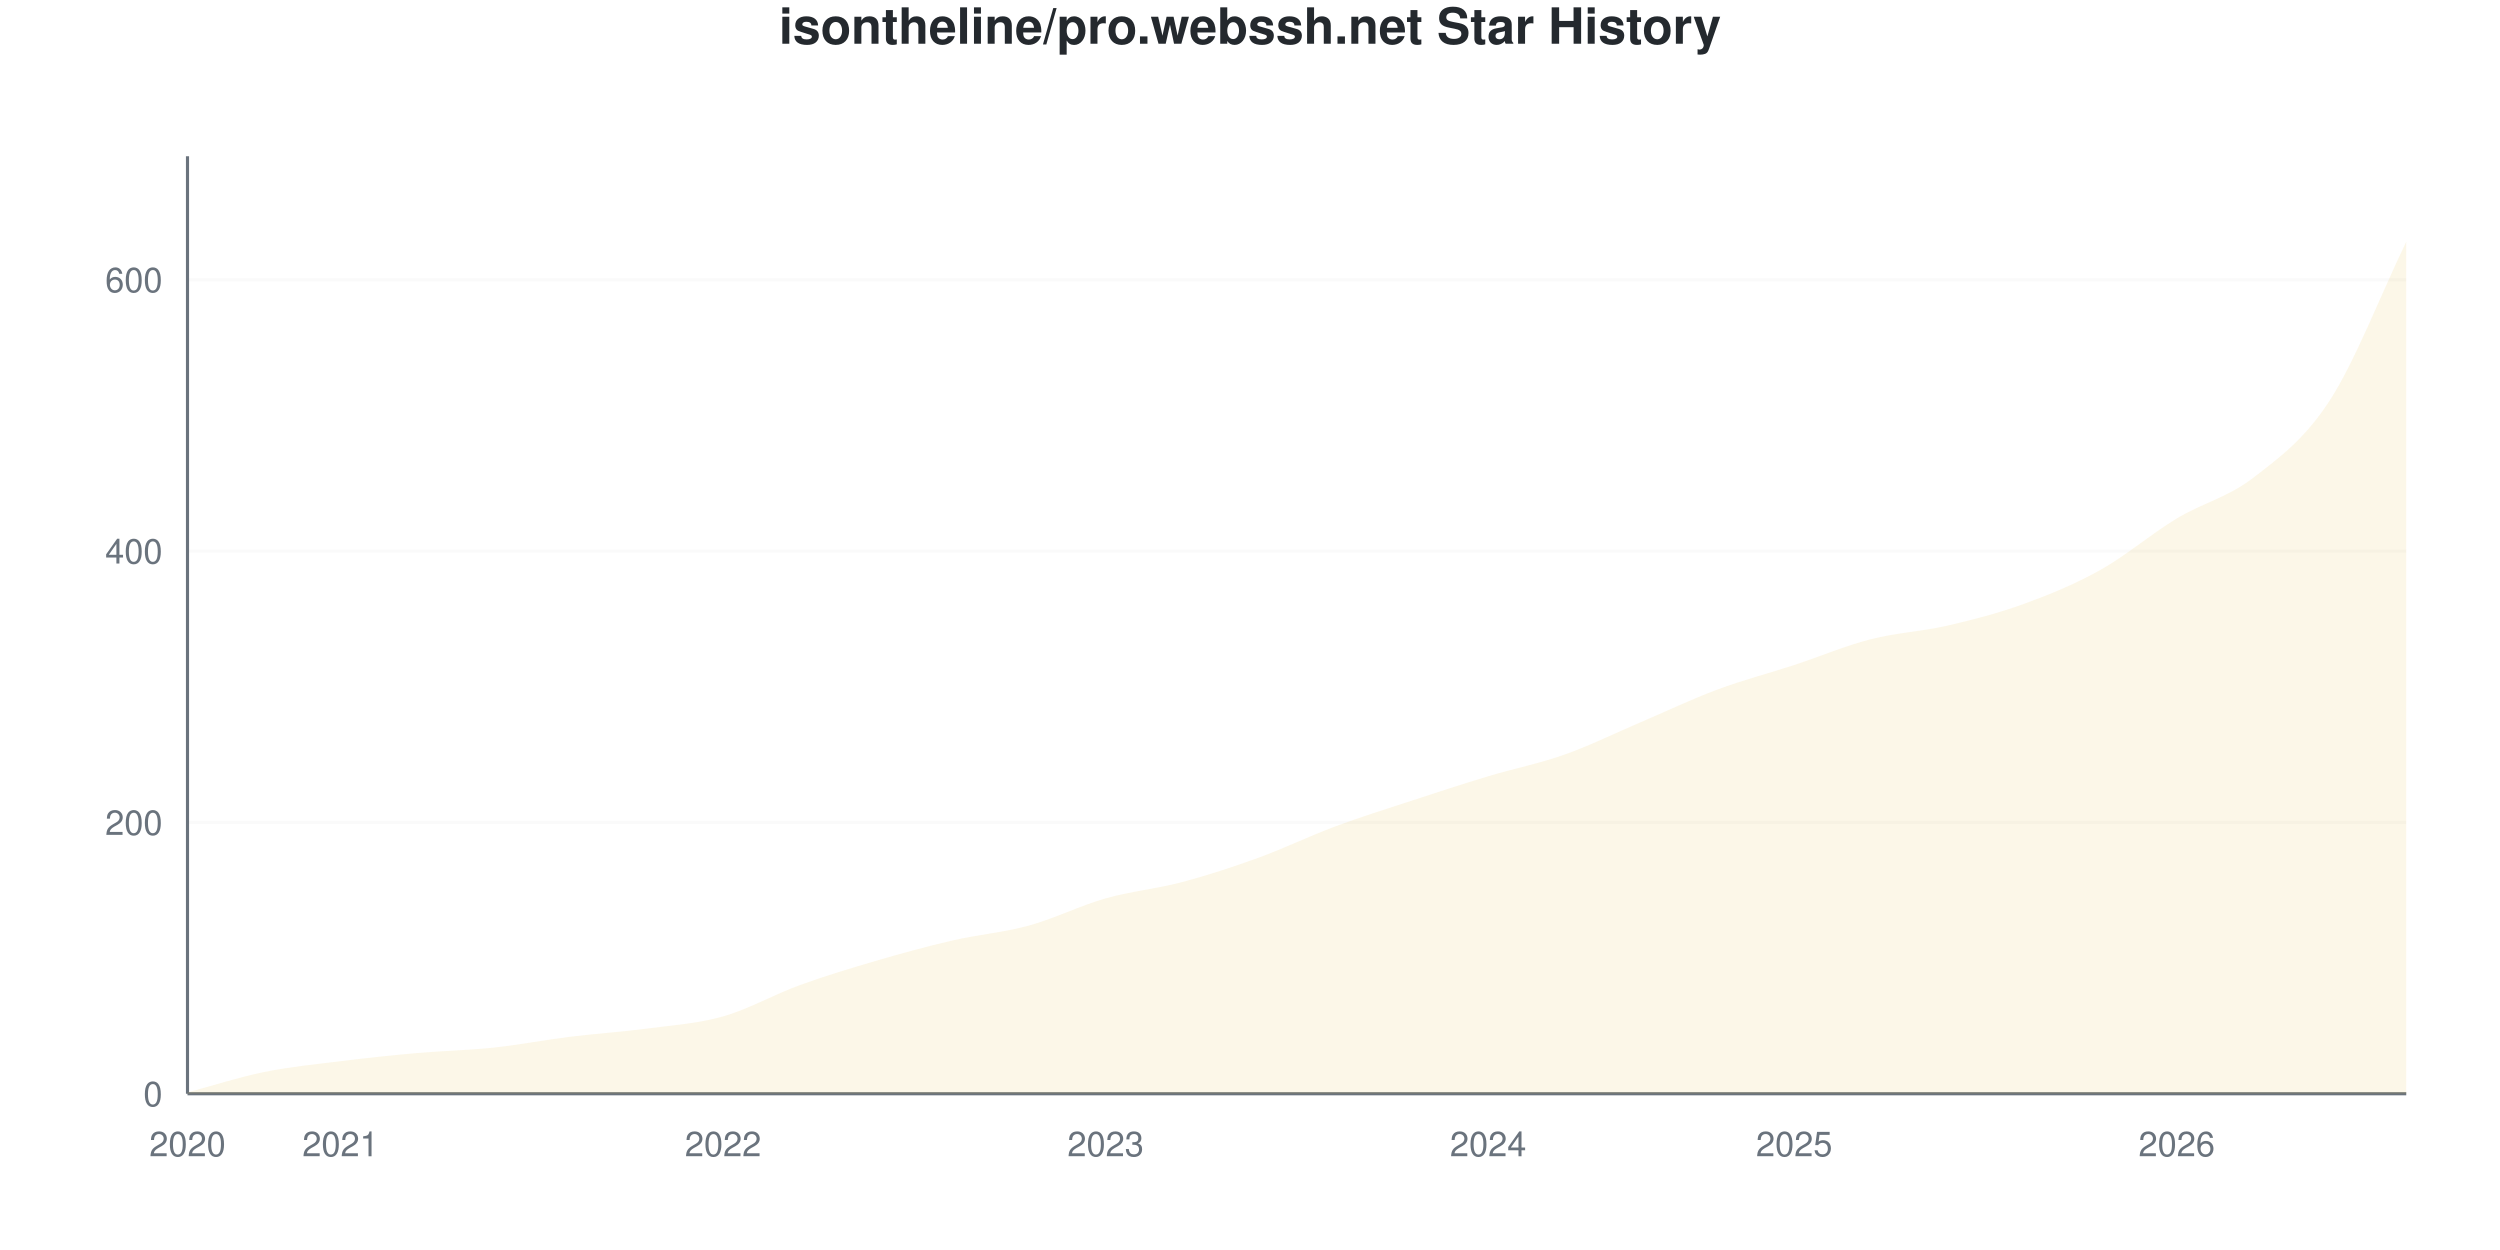
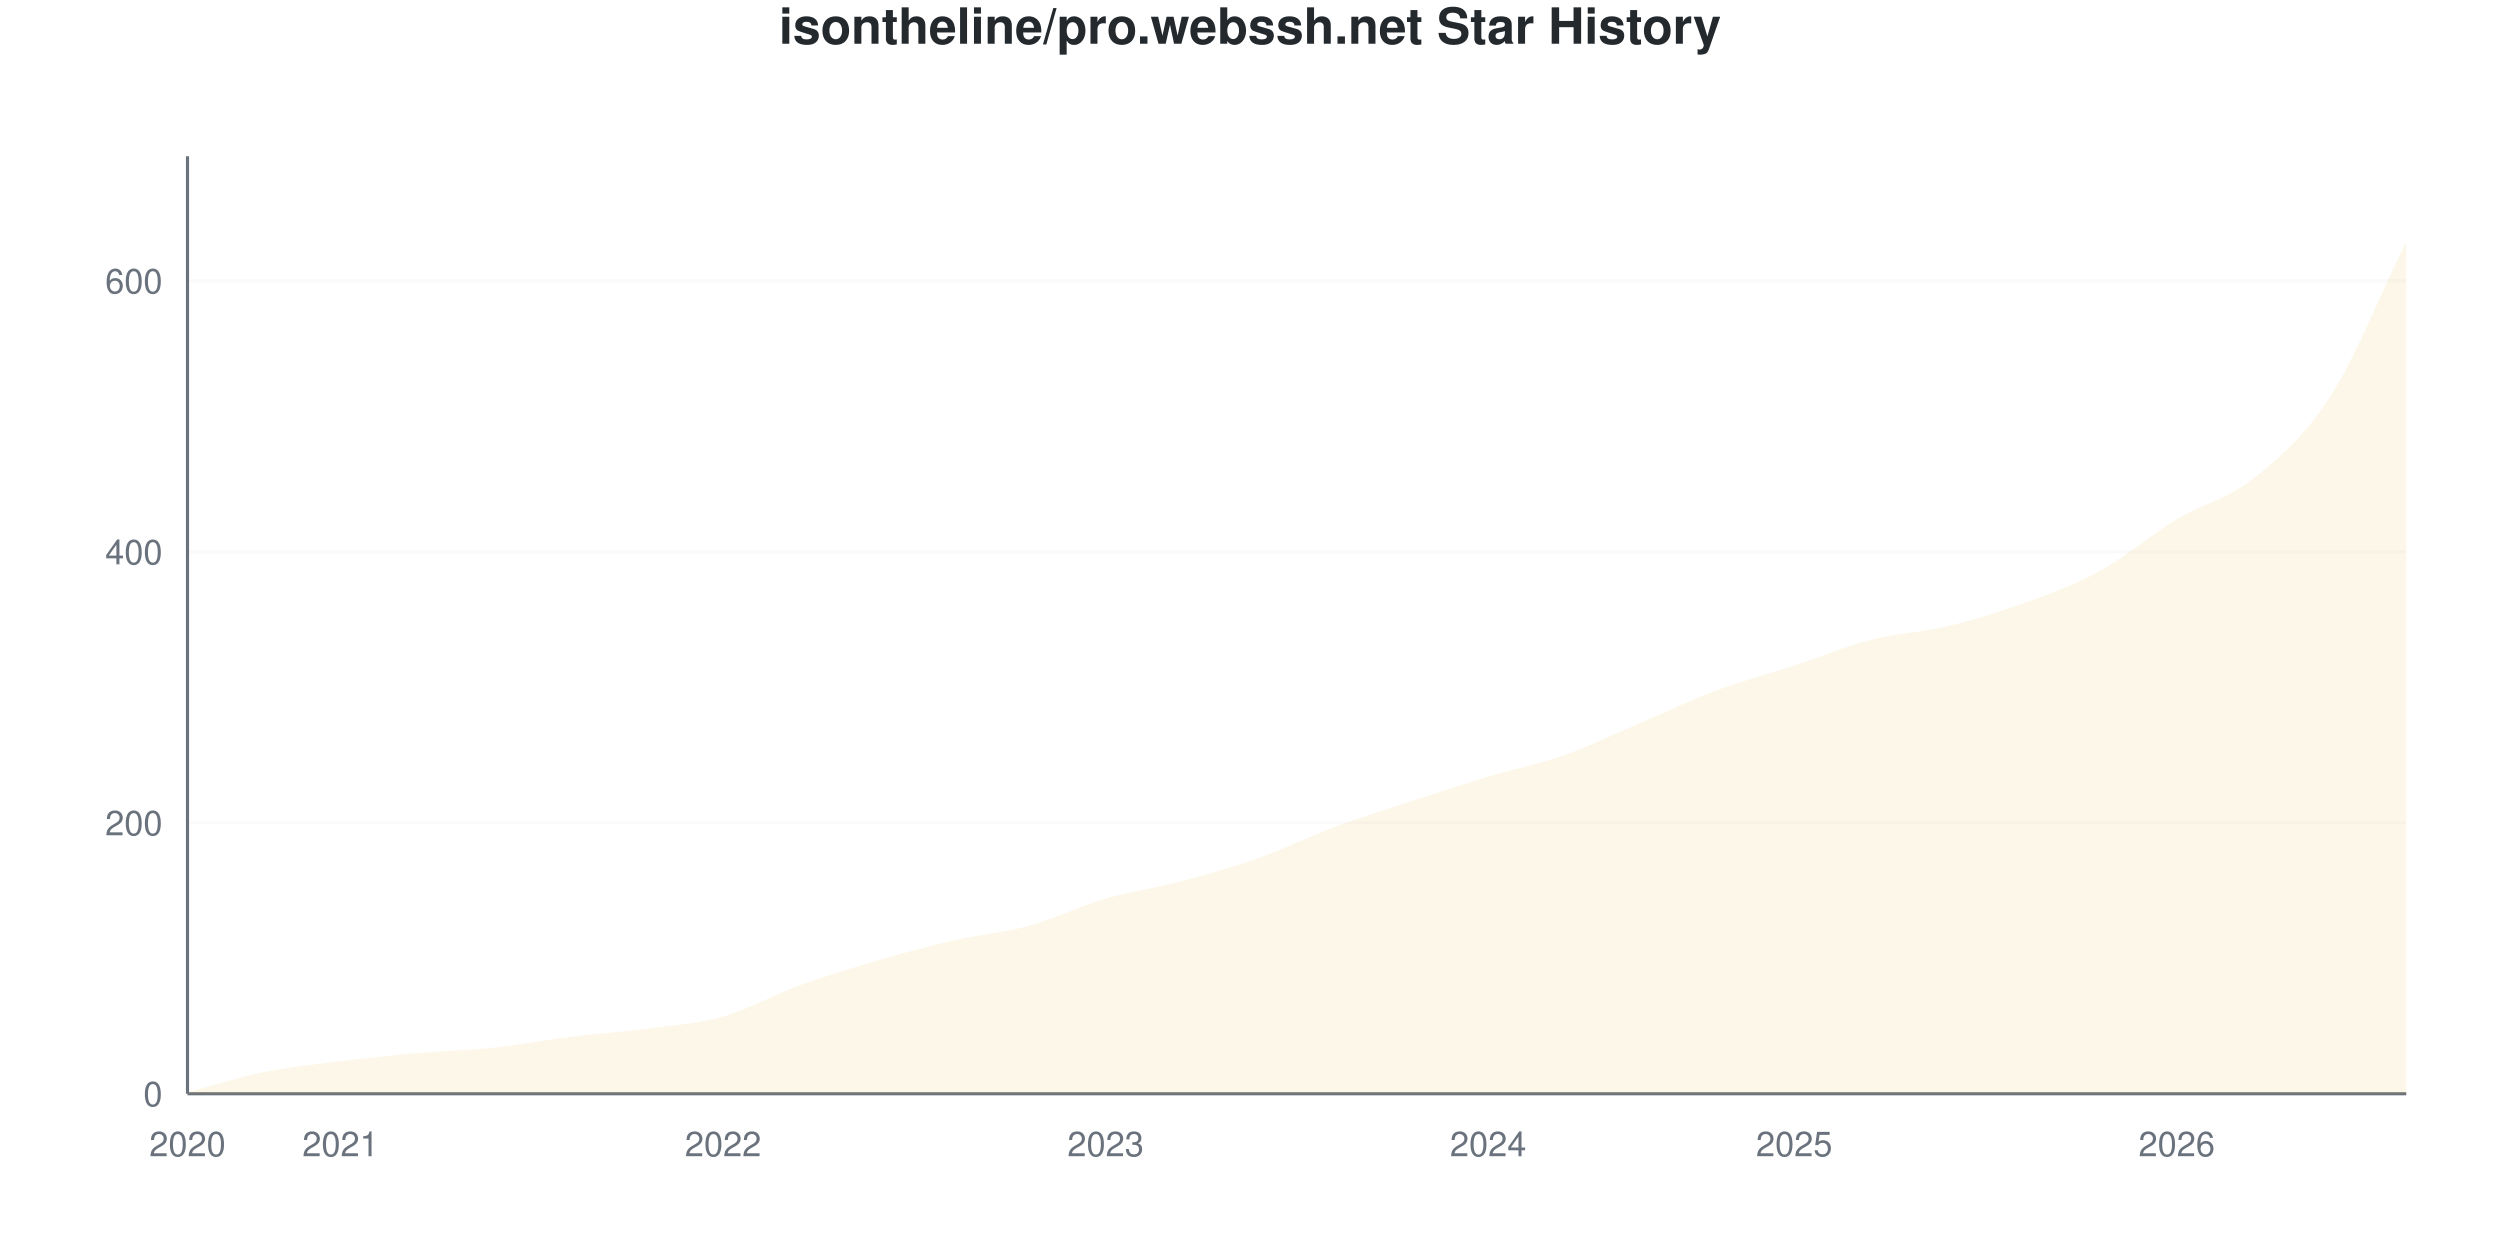
<svg xmlns="http://www.w3.org/2000/svg" viewBox="0 0 800 400" width="800" height="400">
  <style>
    @keyframes drawLine {
      to { stroke-dashoffset: 0; }
    }
    @keyframes fadeInPoint {
      from { opacity: 0; }
      to { opacity: 1; }
    }
    .data-line-0 {
      stroke-dasharray: 1180;
      stroke-dashoffset: 1180;
      animation: drawLine 2s ease-out forwards;
    }
    .data-point {
      opacity: 0;
      animation: fadeInPoint 0.5s ease-out forwards;
    }
    .chart-bg { fill: #fff; }
    .chart-text { fill: #24292e; }
    .chart-muted { fill: #6a737d; }
    .chart-grid { stroke: #eee; }
    .chart-axis { stroke: #6a737d; }
    @media (prefers-color-scheme: dark) {
      .chart-bg { fill: #0d1117; }
      .chart-text { fill: #e6edf3; }
      .chart-muted { fill: #8b949e; }
      .chart-grid { stroke: #21262d; }
      .chart-axis { stroke: #8b949e; }
    }
  </style>
  <rect width="800" height="400" class="chart-bg" />
  <text x="400" y="14" text-anchor="middle" class="chart-text" font-size="16" font-weight="bold" font-family="-apple-system, BlinkMacSystemFont, 'Segoe UI', Helvetica, Arial, sans-serif">isontheline/pro.webssh.net Star History</text>
  <g class="grid">
    <line x1="60" y1="350" x2="770" y2="350" class="chart-grid" stroke-opacity="0.3" />
    <text x="52" y="354" text-anchor="end" class="chart-muted" font-size="11" font-family="-apple-system, BlinkMacSystemFont, 'Segoe UI', Helvetica, Arial, sans-serif">0</text>
-     <line x1="60" y1="263.169" x2="770" y2="263.169" class="chart-grid" stroke-opacity="0.3" />
-     <text x="52" y="267.169" text-anchor="end" class="chart-muted" font-size="11" font-family="-apple-system, BlinkMacSystemFont, 'Segoe UI', Helvetica, Arial, sans-serif">200</text>
-     <line x1="60" y1="176.339" x2="770" y2="176.339" class="chart-grid" stroke-opacity="0.3" />
-     <text x="52" y="180.339" text-anchor="end" class="chart-muted" font-size="11" font-family="-apple-system, BlinkMacSystemFont, 'Segoe UI', Helvetica, Arial, sans-serif">400</text>
-     <line x1="60" y1="89.508" x2="770" y2="89.508" class="chart-grid" stroke-opacity="0.3" />
-     <text x="52" y="93.508" text-anchor="end" class="chart-muted" font-size="11" font-family="-apple-system, BlinkMacSystemFont, 'Segoe UI', Helvetica, Arial, sans-serif">600</text>
+     <line x1="60" y1="263.295" x2="770" y2="263.295" class="chart-grid" stroke-opacity="0.3" />
+     <text x="52" y="267.295" text-anchor="end" class="chart-muted" font-size="11" font-family="-apple-system, BlinkMacSystemFont, 'Segoe UI', Helvetica, Arial, sans-serif">200</text>
+     <line x1="60" y1="176.59" x2="770" y2="176.59" class="chart-grid" stroke-opacity="0.3" />
+     <text x="52" y="180.59" text-anchor="end" class="chart-muted" font-size="11" font-family="-apple-system, BlinkMacSystemFont, 'Segoe UI', Helvetica, Arial, sans-serif">400</text>
+     <line x1="60" y1="89.884" x2="770" y2="89.884" class="chart-grid" stroke-opacity="0.3" />
+     <text x="52" y="93.884" text-anchor="end" class="chart-muted" font-size="11" font-family="-apple-system, BlinkMacSystemFont, 'Segoe UI', Helvetica, Arial, sans-serif">600</text>
  </g>
  <g class="milestones">
    
  </g>
  <g class="x-axis">
    <text x="60" y="370" text-anchor="middle" class="chart-muted" font-size="11" font-family="-apple-system, BlinkMacSystemFont, 'Segoe UI', Helvetica, Arial, sans-serif">2020</text>
    <text x="108.966" y="370" text-anchor="middle" class="chart-muted" font-size="11" font-family="-apple-system, BlinkMacSystemFont, 'Segoe UI', Helvetica, Arial, sans-serif">2021</text>
    <text x="231.379" y="370" text-anchor="middle" class="chart-muted" font-size="11" font-family="-apple-system, BlinkMacSystemFont, 'Segoe UI', Helvetica, Arial, sans-serif">2022</text>
    <text x="353.793" y="370" text-anchor="middle" class="chart-muted" font-size="11" font-family="-apple-system, BlinkMacSystemFont, 'Segoe UI', Helvetica, Arial, sans-serif">2023</text>
    <text x="476.207" y="370" text-anchor="middle" class="chart-muted" font-size="11" font-family="-apple-system, BlinkMacSystemFont, 'Segoe UI', Helvetica, Arial, sans-serif">2024</text>
    <text x="574.138" y="370" text-anchor="middle" class="chart-muted" font-size="11" font-family="-apple-system, BlinkMacSystemFont, 'Segoe UI', Helvetica, Arial, sans-serif">2025</text>
    <text x="696.552" y="370" text-anchor="middle" class="chart-muted" font-size="11" font-family="-apple-system, BlinkMacSystemFont, 'Segoe UI', Helvetica, Arial, sans-serif">2026</text>
  </g>
  <line x1="60" y1="50" x2="60" y2="350" class="chart-axis" stroke-width="1" />
  <line x1="60" y1="350" x2="770" y2="350" class="chart-axis" stroke-width="1" />
-   <path d="M60,350 L60,349.566 C68.161,347.395 76.322,344.718 84.483,343.054 C92.644,341.389 100.805,340.593 108.966,339.58 C117.126,338.567 125.287,337.699 133.448,336.975 C141.609,336.252 149.77,336.107 157.931,335.239 C166.092,334.37 174.253,332.779 182.414,331.766 C190.575,330.753 198.736,330.246 206.897,329.161 C215.057,328.075 223.218,327.569 231.379,325.253 C239.54,322.938 247.701,318.234 255.862,315.268 C264.023,312.301 272.184,309.841 280.345,307.453 C288.506,305.065 296.667,302.822 304.828,300.941 C312.989,299.059 321.149,298.408 329.31,296.165 C337.471,293.922 345.632,289.797 353.793,287.482 C361.954,285.166 370.115,284.443 378.276,282.272 C386.437,280.101 394.598,277.424 402.759,274.457 C410.92,271.491 419.08,267.511 427.241,264.472 C435.402,261.433 443.563,258.9 451.724,256.223 C459.885,253.546 468.046,250.868 476.207,248.408 C484.368,245.948 492.529,244.356 500.69,241.462 C508.851,238.567 517.011,234.515 525.172,231.042 C533.333,227.569 541.494,223.661 549.655,220.622 C557.816,217.583 565.977,215.485 574.138,212.808 C582.299,210.13 590.46,206.657 598.621,204.559 C606.782,202.46 614.943,202.098 623.103,200.217 C631.264,198.336 639.425,196.237 647.586,193.271 C655.747,190.304 663.908,186.975 672.069,182.417 C680.23,177.858 688.391,170.839 696.552,165.919 C704.713,160.999 712.874,159.19 721.034,152.894 C729.195,146.599 737.356,140.738 745.517,128.148 C753.678,115.557 761.839,94.284 770,77.352 L770,350 L60,350 Z" fill="#dfb317" fill-opacity="0.1" />
-   <path d="M60,350 L60,349.566 C68.161,347.395 76.322,344.718 84.483,343.054 C92.644,341.389 100.805,340.593 108.966,339.58 C117.126,338.567 125.287,337.699 133.448,336.975 C141.609,336.252 149.77,336.107 157.931,335.239 C166.092,334.37 174.253,332.779 182.414,331.766 C190.575,330.753 198.736,330.246 206.897,329.161 C215.057,328.075 223.218,327.569 231.379,325.253 C239.54,322.938 247.701,318.234 255.862,315.268 C264.023,312.301 272.184,309.841 280.345,307.453 C288.506,305.065 296.667,302.822 304.828,300.941 C312.989,299.059 321.149,298.408 329.31,296.165 C337.471,293.922 345.632,289.797 353.793,287.482 C361.954,285.166 370.115,284.443 378.276,282.272 C386.437,280.101 394.598,277.424 402.759,274.457 C410.92,271.491 419.08,267.511 427.241,264.472 C435.402,261.433 443.563,258.9 451.724,256.223 C459.885,253.546 468.046,250.868 476.207,248.408 C484.368,245.948 492.529,244.356 500.69,241.462 C508.851,238.567 517.011,234.515 525.172,231.042 C533.333,227.569 541.494,223.661 549.655,220.622 C557.816,217.583 565.977,215.485 574.138,212.808 C582.299,210.13 590.46,206.657 598.621,204.559 C606.782,202.46 614.943,202.098 623.103,200.217 C631.264,198.336 639.425,196.237 647.586,193.271 C655.747,190.304 663.908,186.975 672.069,182.417 C680.23,177.858 688.391,170.839 696.552,165.919 C704.713,160.999 712.874,159.19 721.034,152.894 C729.195,146.599 737.356,140.738 745.517,128.148 C753.678,115.557 761.839,94.284 770,77.352" fill="none" stroke="#dfb317" stroke-width="2.5" class="data-line-0" />
+   <path d="M60,350 L60,349.566 C68.161,347.399 76.322,344.725 84.483,343.064 C92.644,341.402 100.805,340.607 108.966,339.595 C117.126,338.584 125.287,337.717 133.448,336.994 C141.609,336.272 149.77,336.127 157.931,335.26 C166.092,334.393 174.253,332.803 182.414,331.792 C190.575,330.78 198.736,330.275 206.897,329.191 C215.057,328.107 223.218,327.601 231.379,325.289 C239.54,322.977 247.701,318.28 255.862,315.318 C264.023,312.355 272.184,309.899 280.345,307.514 C288.506,305.13 296.667,302.89 304.828,301.012 C312.989,299.133 321.149,298.483 329.31,296.243 C337.471,294.003 345.632,289.957 353.793,287.572 C361.954,285.188 370.115,284.104 378.276,281.936 C386.437,279.769 394.598,277.457 402.759,274.566 C410.92,271.676 419.08,267.63 427.241,264.595 C435.402,261.561 443.563,259.032 451.724,256.358 C459.885,253.685 468.046,251.012 476.207,248.555 C484.368,246.098 492.529,244.509 500.69,241.618 C508.851,238.728 517.011,234.682 525.172,231.214 C533.333,227.746 541.494,223.844 549.655,220.809 C557.816,217.775 565.977,215.679 574.138,213.006 C582.299,210.332 590.46,206.864 598.621,204.769 C606.782,202.673 614.943,202.384 623.103,200.434 C631.264,198.483 639.425,196.026 647.586,193.064 C655.747,190.101 663.908,187.139 672.069,182.659 C680.23,178.179 688.391,171.098 696.552,166.185 C704.713,161.272 712.874,159.682 721.034,153.179 C729.195,146.676 737.356,139.812 745.517,127.168 C753.678,114.523 761.839,93.931 770,77.312 L770,350 L60,350 Z" fill="#dfb317" fill-opacity="0.1" />
+   <path d="M60,350 L60,349.566 C68.161,347.399 76.322,344.725 84.483,343.064 C92.644,341.402 100.805,340.607 108.966,339.595 C117.126,338.584 125.287,337.717 133.448,336.994 C141.609,336.272 149.77,336.127 157.931,335.26 C166.092,334.393 174.253,332.803 182.414,331.792 C190.575,330.78 198.736,330.275 206.897,329.191 C215.057,328.107 223.218,327.601 231.379,325.289 C239.54,322.977 247.701,318.28 255.862,315.318 C264.023,312.355 272.184,309.899 280.345,307.514 C288.506,305.13 296.667,302.89 304.828,301.012 C312.989,299.133 321.149,298.483 329.31,296.243 C337.471,294.003 345.632,289.957 353.793,287.572 C361.954,285.188 370.115,284.104 378.276,281.936 C386.437,279.769 394.598,277.457 402.759,274.566 C410.92,271.676 419.08,267.63 427.241,264.595 C435.402,261.561 443.563,259.032 451.724,256.358 C459.885,253.685 468.046,251.012 476.207,248.555 C484.368,246.098 492.529,244.509 500.69,241.618 C508.851,238.728 517.011,234.682 525.172,231.214 C533.333,227.746 541.494,223.844 549.655,220.809 C557.816,217.775 565.977,215.679 574.138,213.006 C582.299,210.332 590.46,206.864 598.621,204.769 C606.782,202.673 614.943,202.384 623.103,200.434 C631.264,198.483 639.425,196.026 647.586,193.064 C655.747,190.101 663.908,187.139 672.069,182.659 C680.23,178.179 688.391,171.098 696.552,166.185 C704.713,161.272 712.874,159.682 721.034,153.179 C729.195,146.676 737.356,139.812 745.517,127.168 C753.678,114.523 761.839,93.931 770,77.312" fill="none" stroke="#dfb317" stroke-width="2.5" class="data-line-0" />
  <g class="points">
    <circle cx="60" cy="349.566" r="4" fill="#dfb317" class="data-point" style="animation-delay: 1.50s" />
-     <circle cx="84.483" cy="343.054" r="4" fill="#dfb317" class="data-point" style="animation-delay: 1.55s" />
-     <circle cx="108.966" cy="339.58" r="4" fill="#dfb317" class="data-point" style="animation-delay: 1.60s" />
-     <circle cx="133.448" cy="336.975" r="4" fill="#dfb317" class="data-point" style="animation-delay: 1.65s" />
-     <circle cx="157.931" cy="335.239" r="4" fill="#dfb317" class="data-point" style="animation-delay: 1.70s" />
-     <circle cx="182.414" cy="331.766" r="4" fill="#dfb317" class="data-point" style="animation-delay: 1.75s" />
-     <circle cx="206.897" cy="329.161" r="4" fill="#dfb317" class="data-point" style="animation-delay: 1.80s" />
-     <circle cx="231.379" cy="325.253" r="4" fill="#dfb317" class="data-point" style="animation-delay: 1.85s" />
-     <circle cx="255.862" cy="315.268" r="4" fill="#dfb317" class="data-point" style="animation-delay: 1.90s" />
-     <circle cx="280.345" cy="307.453" r="4" fill="#dfb317" class="data-point" style="animation-delay: 1.95s" />
-     <circle cx="304.828" cy="300.941" r="4" fill="#dfb317" class="data-point" style="animation-delay: 2.00s" />
-     <circle cx="329.31" cy="296.165" r="4" fill="#dfb317" class="data-point" style="animation-delay: 2.05s" />
-     <circle cx="353.793" cy="287.482" r="4" fill="#dfb317" class="data-point" style="animation-delay: 2.10s" />
-     <circle cx="378.276" cy="282.272" r="4" fill="#dfb317" class="data-point" style="animation-delay: 2.15s" />
-     <circle cx="402.759" cy="274.457" r="4" fill="#dfb317" class="data-point" style="animation-delay: 2.20s" />
-     <circle cx="427.241" cy="264.472" r="4" fill="#dfb317" class="data-point" style="animation-delay: 2.25s" />
-     <circle cx="451.724" cy="256.223" r="4" fill="#dfb317" class="data-point" style="animation-delay: 2.30s" />
-     <circle cx="476.207" cy="248.408" r="4" fill="#dfb317" class="data-point" style="animation-delay: 2.35s" />
-     <circle cx="500.69" cy="241.462" r="4" fill="#dfb317" class="data-point" style="animation-delay: 2.40s" />
-     <circle cx="525.172" cy="231.042" r="4" fill="#dfb317" class="data-point" style="animation-delay: 2.45s" />
-     <circle cx="549.655" cy="220.622" r="4" fill="#dfb317" class="data-point" style="animation-delay: 2.50s" />
-     <circle cx="574.138" cy="212.808" r="4" fill="#dfb317" class="data-point" style="animation-delay: 2.55s" />
-     <circle cx="598.621" cy="204.559" r="4" fill="#dfb317" class="data-point" style="animation-delay: 2.60s" />
-     <circle cx="623.103" cy="200.217" r="4" fill="#dfb317" class="data-point" style="animation-delay: 2.65s" />
-     <circle cx="647.586" cy="193.271" r="4" fill="#dfb317" class="data-point" style="animation-delay: 2.70s" />
-     <circle cx="672.069" cy="182.417" r="4" fill="#dfb317" class="data-point" style="animation-delay: 2.75s" />
-     <circle cx="696.552" cy="165.919" r="4" fill="#dfb317" class="data-point" style="animation-delay: 2.80s" />
-     <circle cx="721.034" cy="152.894" r="4" fill="#dfb317" class="data-point" style="animation-delay: 2.85s" />
-     <circle cx="745.517" cy="128.148" r="4" fill="#dfb317" class="data-point" style="animation-delay: 2.90s" />
-     <circle cx="770" cy="77.352" r="4" fill="#dfb317" class="data-point" style="animation-delay: 2.95s" />
+     <circle cx="84.483" cy="343.064" r="4" fill="#dfb317" class="data-point" style="animation-delay: 1.55s" />
+     <circle cx="108.966" cy="339.595" r="4" fill="#dfb317" class="data-point" style="animation-delay: 1.60s" />
+     <circle cx="133.448" cy="336.994" r="4" fill="#dfb317" class="data-point" style="animation-delay: 1.65s" />
+     <circle cx="157.931" cy="335.26" r="4" fill="#dfb317" class="data-point" style="animation-delay: 1.70s" />
+     <circle cx="182.414" cy="331.792" r="4" fill="#dfb317" class="data-point" style="animation-delay: 1.75s" />
+     <circle cx="206.897" cy="329.191" r="4" fill="#dfb317" class="data-point" style="animation-delay: 1.80s" />
+     <circle cx="231.379" cy="325.289" r="4" fill="#dfb317" class="data-point" style="animation-delay: 1.85s" />
+     <circle cx="255.862" cy="315.318" r="4" fill="#dfb317" class="data-point" style="animation-delay: 1.90s" />
+     <circle cx="280.345" cy="307.514" r="4" fill="#dfb317" class="data-point" style="animation-delay: 1.95s" />
+     <circle cx="304.828" cy="301.012" r="4" fill="#dfb317" class="data-point" style="animation-delay: 2.00s" />
+     <circle cx="329.31" cy="296.243" r="4" fill="#dfb317" class="data-point" style="animation-delay: 2.05s" />
+     <circle cx="353.793" cy="287.572" r="4" fill="#dfb317" class="data-point" style="animation-delay: 2.10s" />
+     <circle cx="378.276" cy="281.936" r="4" fill="#dfb317" class="data-point" style="animation-delay: 2.15s" />
+     <circle cx="402.759" cy="274.566" r="4" fill="#dfb317" class="data-point" style="animation-delay: 2.20s" />
+     <circle cx="427.241" cy="264.595" r="4" fill="#dfb317" class="data-point" style="animation-delay: 2.25s" />
+     <circle cx="451.724" cy="256.358" r="4" fill="#dfb317" class="data-point" style="animation-delay: 2.30s" />
+     <circle cx="476.207" cy="248.555" r="4" fill="#dfb317" class="data-point" style="animation-delay: 2.35s" />
+     <circle cx="500.69" cy="241.618" r="4" fill="#dfb317" class="data-point" style="animation-delay: 2.40s" />
+     <circle cx="525.172" cy="231.214" r="4" fill="#dfb317" class="data-point" style="animation-delay: 2.45s" />
+     <circle cx="549.655" cy="220.809" r="4" fill="#dfb317" class="data-point" style="animation-delay: 2.50s" />
+     <circle cx="574.138" cy="213.006" r="4" fill="#dfb317" class="data-point" style="animation-delay: 2.55s" />
+     <circle cx="598.621" cy="204.769" r="4" fill="#dfb317" class="data-point" style="animation-delay: 2.60s" />
+     <circle cx="623.103" cy="200.434" r="4" fill="#dfb317" class="data-point" style="animation-delay: 2.65s" />
+     <circle cx="647.586" cy="193.064" r="4" fill="#dfb317" class="data-point" style="animation-delay: 2.70s" />
+     <circle cx="672.069" cy="182.659" r="4" fill="#dfb317" class="data-point" style="animation-delay: 2.75s" />
+     <circle cx="696.552" cy="166.185" r="4" fill="#dfb317" class="data-point" style="animation-delay: 2.80s" />
+     <circle cx="721.034" cy="153.179" r="4" fill="#dfb317" class="data-point" style="animation-delay: 2.85s" />
+     <circle cx="745.517" cy="127.168" r="4" fill="#dfb317" class="data-point" style="animation-delay: 2.90s" />
+     <circle cx="770" cy="77.312" r="4" fill="#dfb317" class="data-point" style="animation-delay: 2.95s" />
  </g>
</svg>
